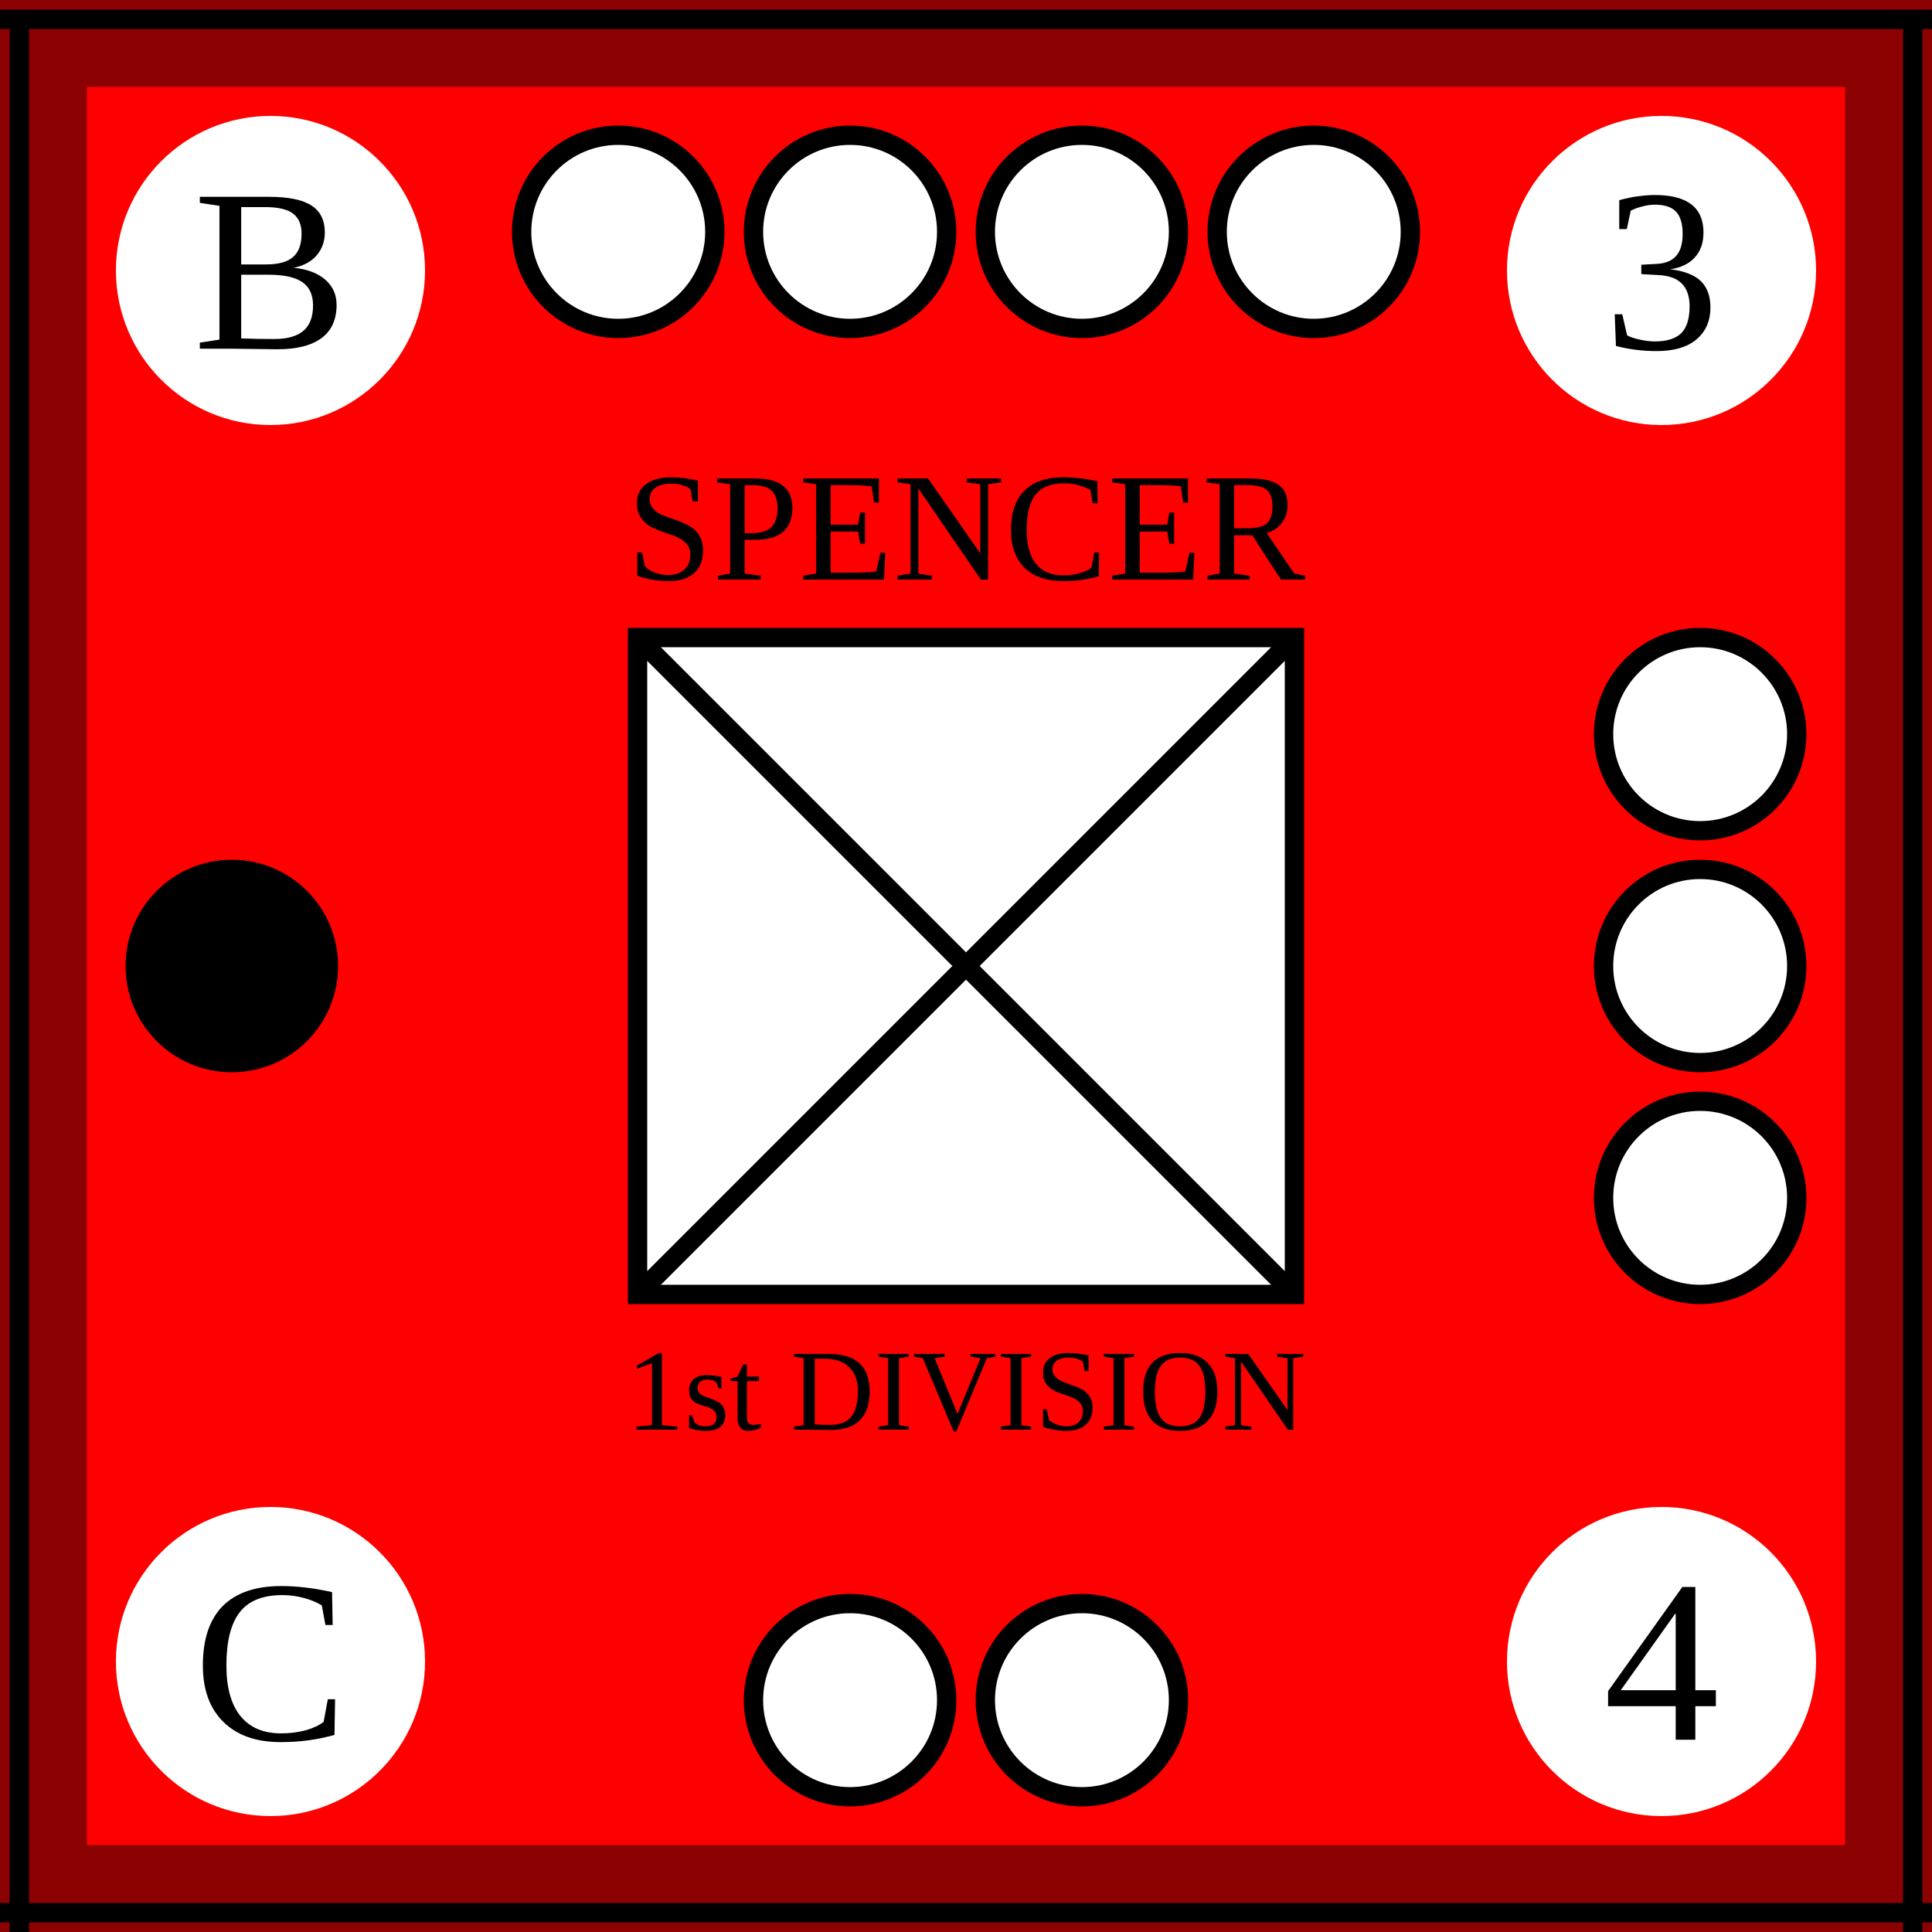
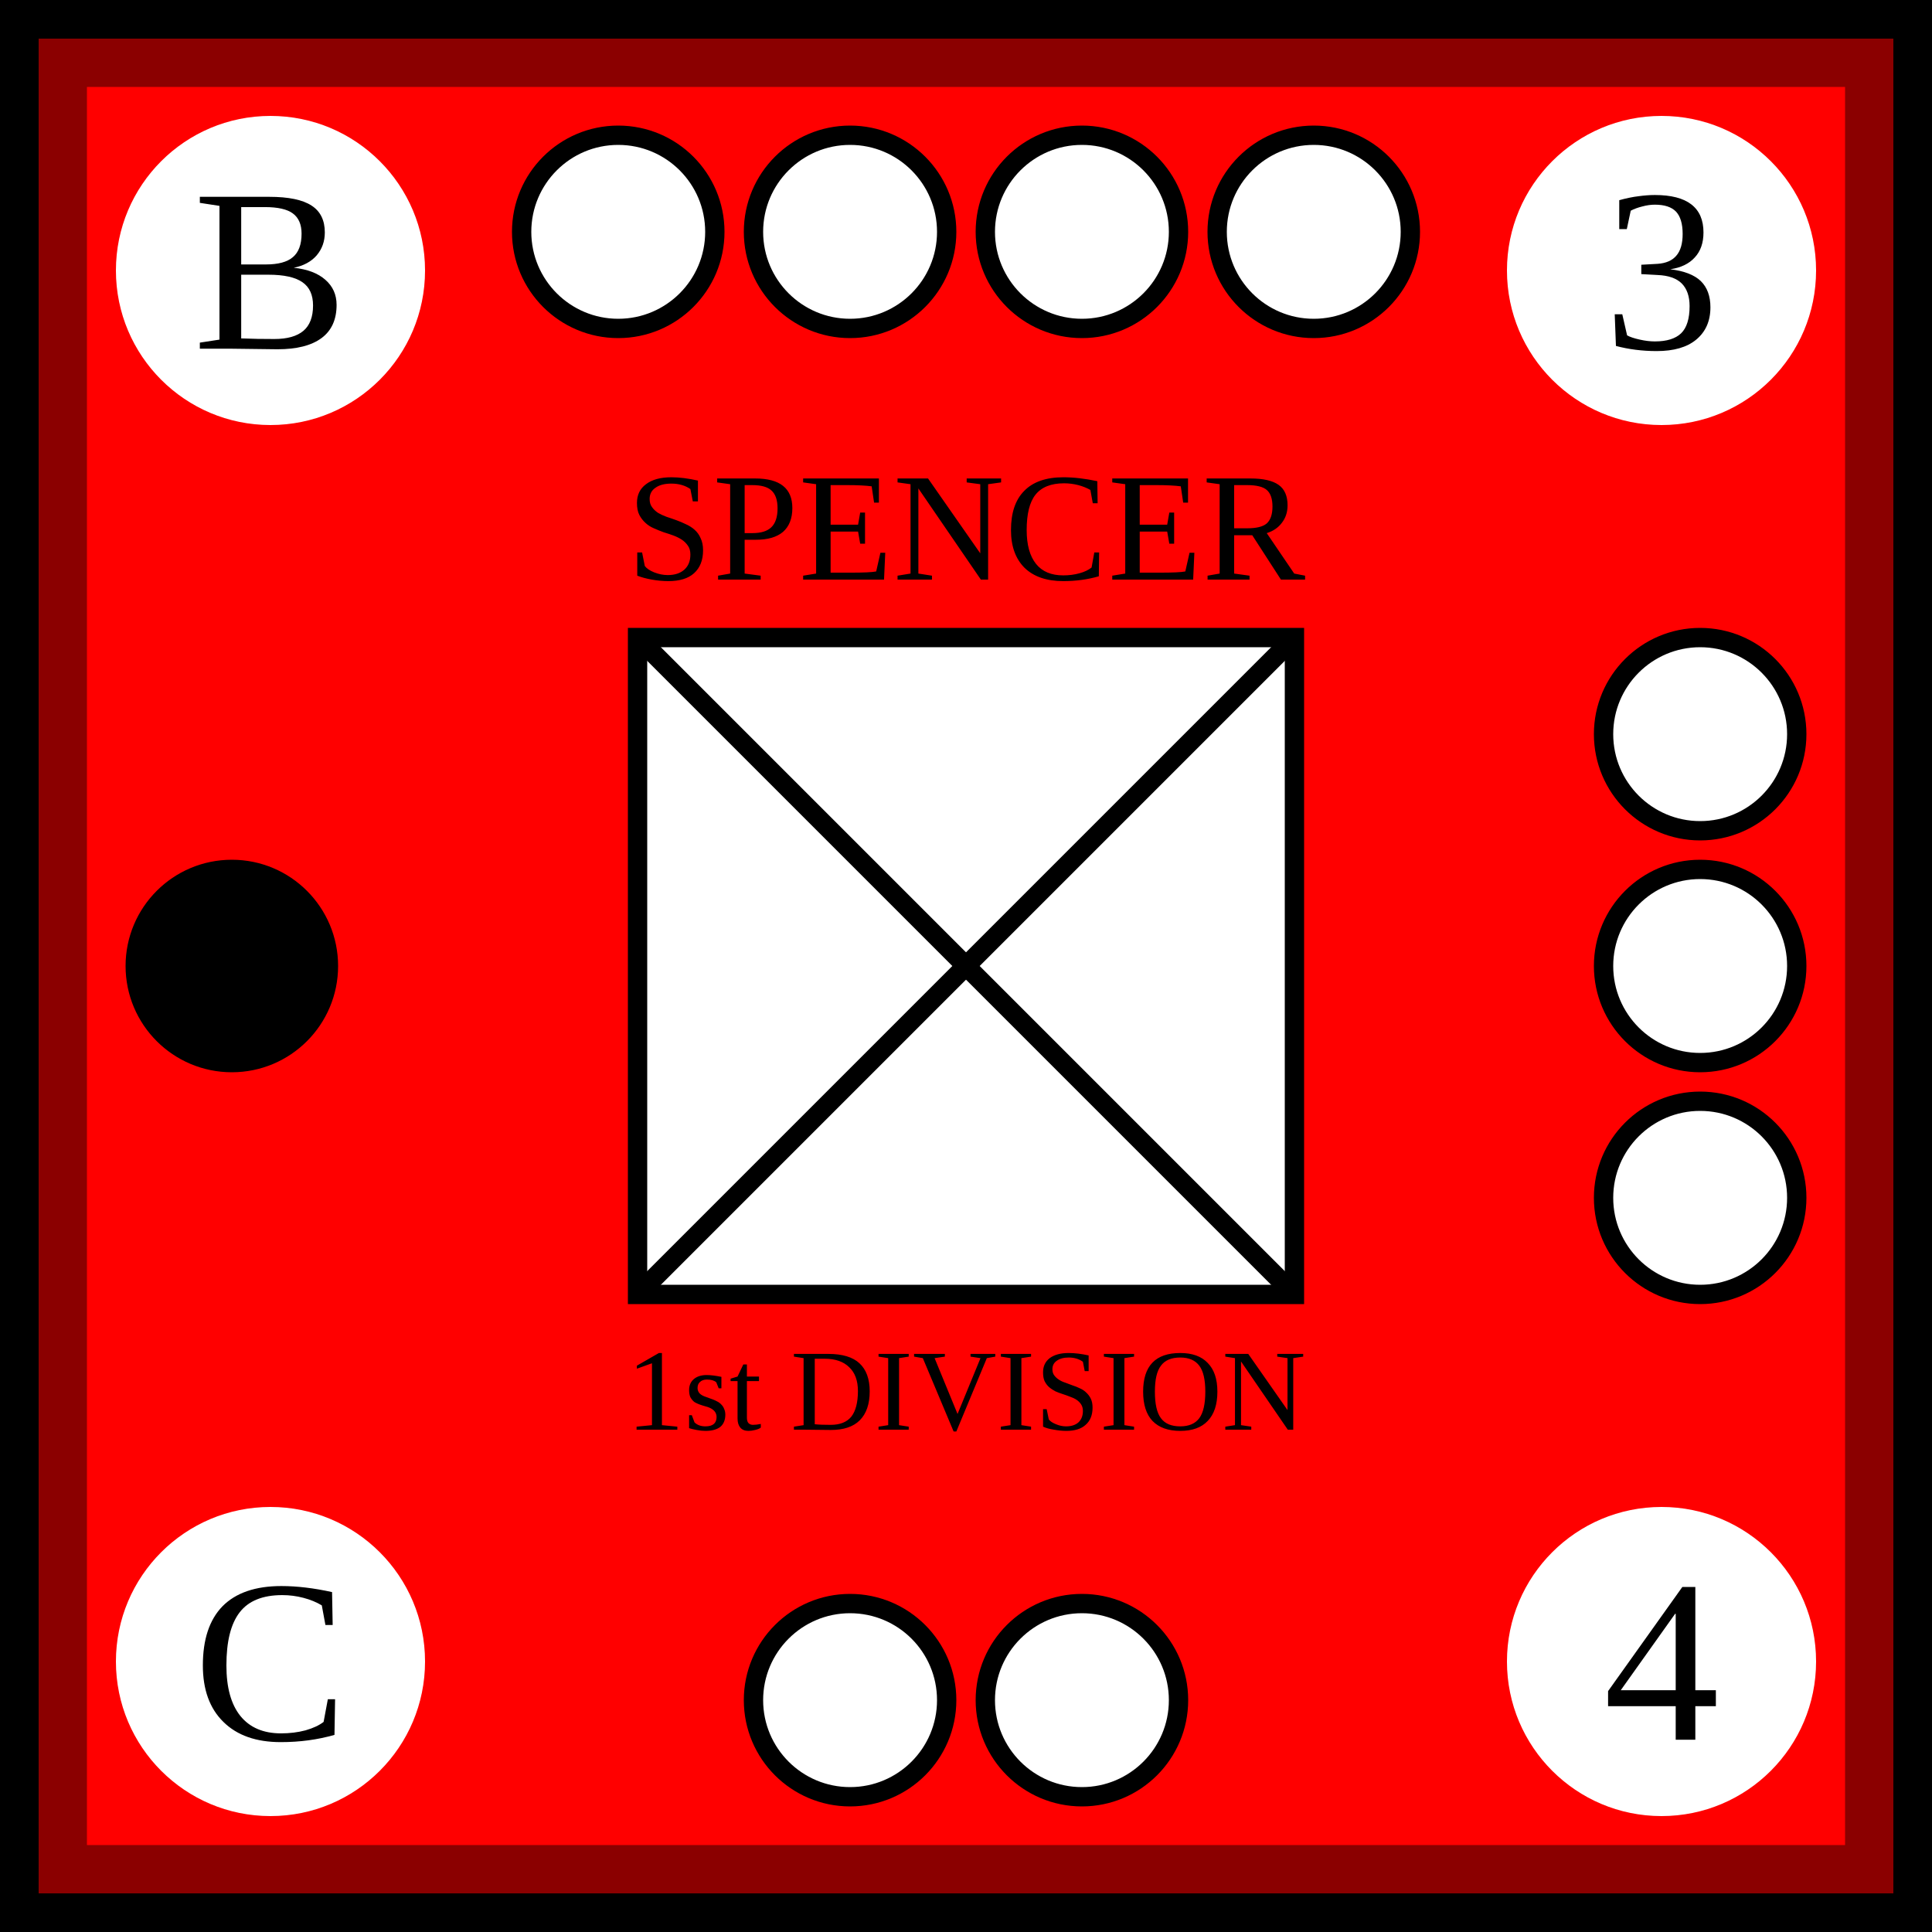
<svg xmlns="http://www.w3.org/2000/svg" width="100" height="100">
  <g id="background">
    <rect id="Spencer" class="British" x="0" y="0" width="100%" height="100%" fill="red" stroke="darkred" stroke-width="9" />
  </g>
-   <g id="border">
-     <line x1="0" y1="1" x2="100" y2="1" stroke="black" />
-     <line x1="1" y1="1" x2="1" y2="100" stroke="black" />
-     <line x1="0" y1="99" x2="100" y2="99" stroke="black" />
-     <line x1="99" y1="1" x2="99" y2="100" stroke="black" />
+   <g id="border" stroke="black" stroke-width="2">
+     <line x1="0" y1="1" x2="100" y2="1" />
+     <line x1="1" y1="1" x2="1" y2="100" />
+     <line x1="0" y1="99" x2="100" y2="99" />
+     <line x1="99" y1="1" x2="99" y2="100" />
  </g>
  <g id="symbol" text-anchor="middle">
    <text x="50%" y="30" font-size="8">SPENCER</text>
    <text x="50%" y="74" font-size="6">1st DIVISION</text>
    <rect x="33" y="33" width="34" height="34" fill="white" stroke="black" />
    <line x1="33" y1="33" x2="67" y2="67" stroke="black" />
    <line x1="33" y1="67" x2="67" y2="33" stroke="black" />
  </g>
  <g id="attributes" text-anchor="middle" dominant-baseline="central" font-size="12">
    <g id="initiative">
      <circle cx="14" cy="14" r="8" fill="white" />
      <text x="14" y="14">B</text>
    </g>
    <g id="firepower">
      <circle cx="86" cy="14" r="8" fill="white" />
      <text x="86" y="14">3</text>
    </g>
    <g id="movement">
      <circle cx="86" cy="86" r="8" fill="white" />
      <text x="86" y="86">4</text>
    </g>
    <g id="arrival">
      <circle cx="14" cy="86" r="8" fill="white" />
      <text x="14" y="86">C</text>
    </g>
  </g>
  <g id="pips" stroke="black" fill="white">
    <g id="strength4">
      <circle id="topleftouter" cx="32" cy="12" r="5" />
      <circle id="topleftinner" cx="44" cy="12" r="5" />
      <circle id="toprightinner" cx="56" cy="12" r="5" />
      <circle id="toprightouter" cx="68" cy="12" r="5" />
    </g>
    <g id="strength3">
      <circle id="righttop" cx="88" cy="38" r="5" />
      <circle id="rightcenter" cx="88" cy="50" r="5" />
      <circle id="rightbottom" cx="88" cy="62" r="5" />
    </g>
    <g id="strength2">
      <circle id="bottomleft" cx="44" cy="88" r="5" />
      <circle id="bottomright" cx="56" cy="88" r="5" />
    </g>
    <g id="strength1">
      <circle id="leftcenter" cx="12" cy="50" r="5" fill="black" />
    </g>
  </g>
</svg>
